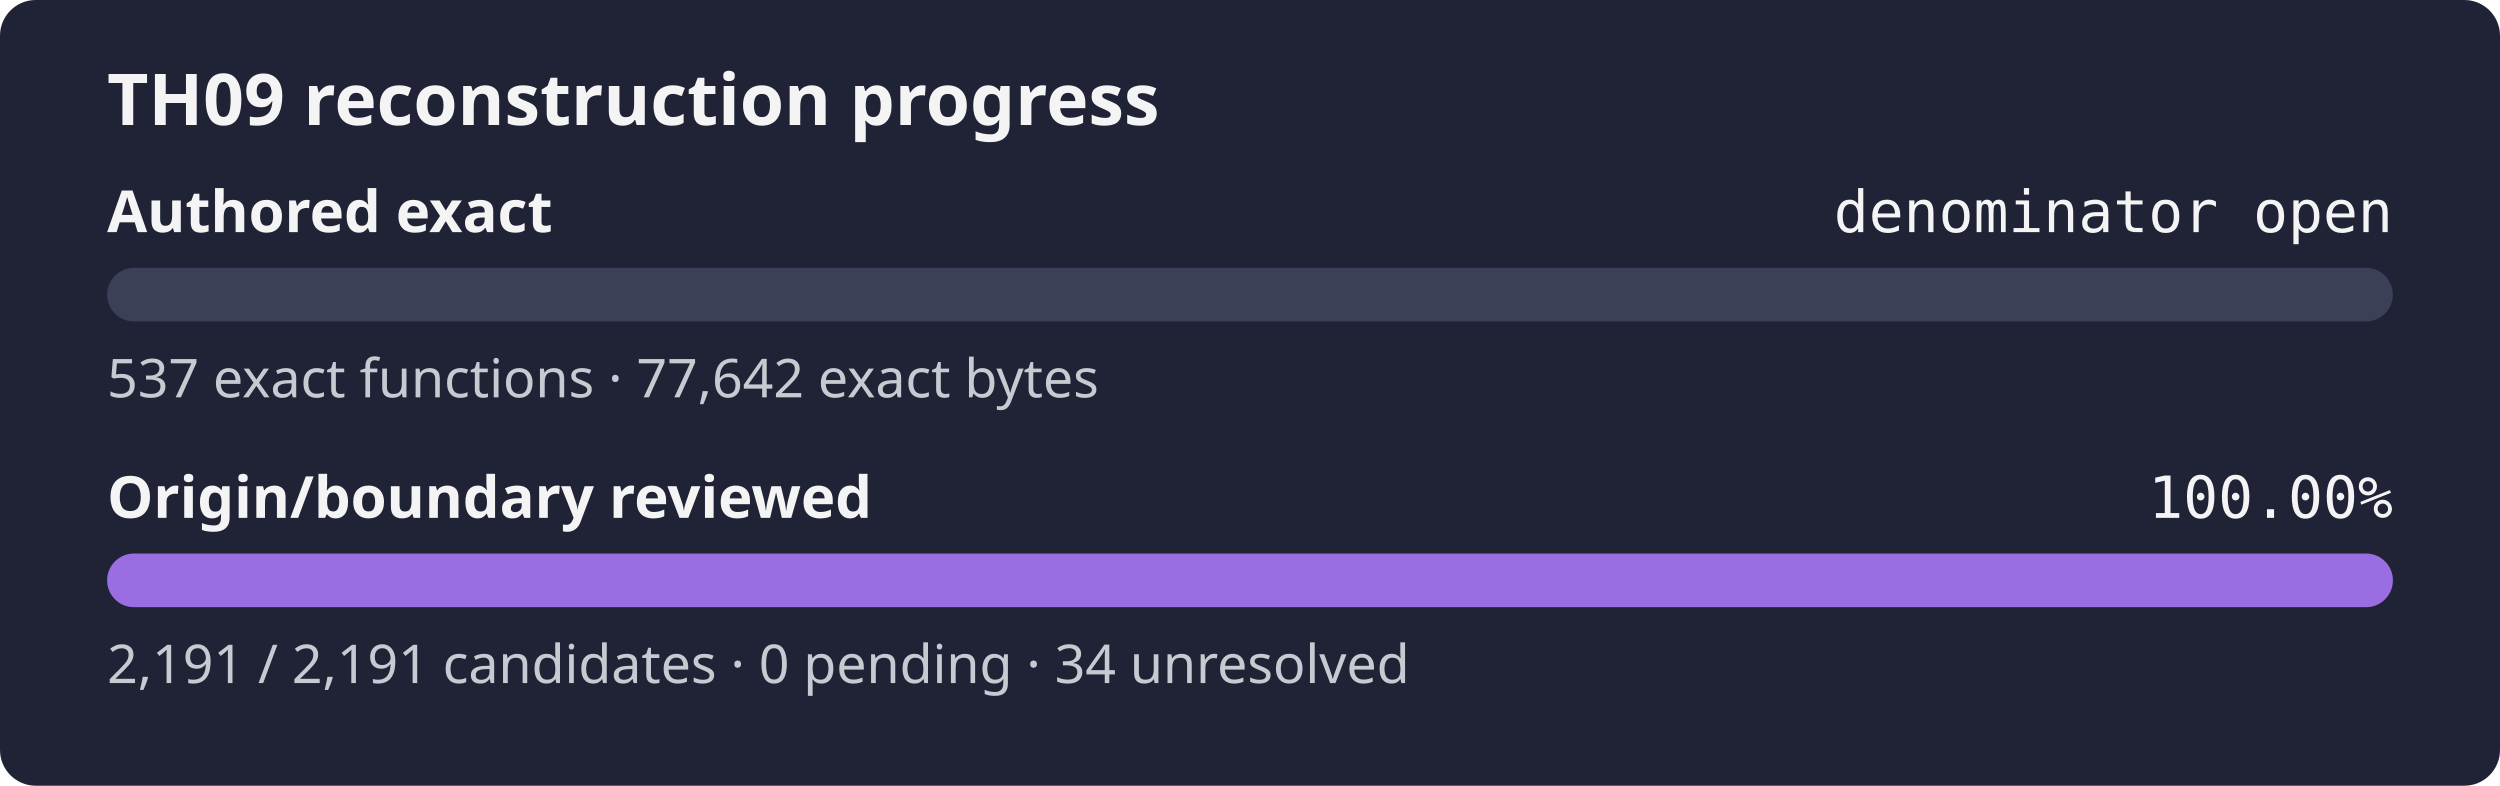
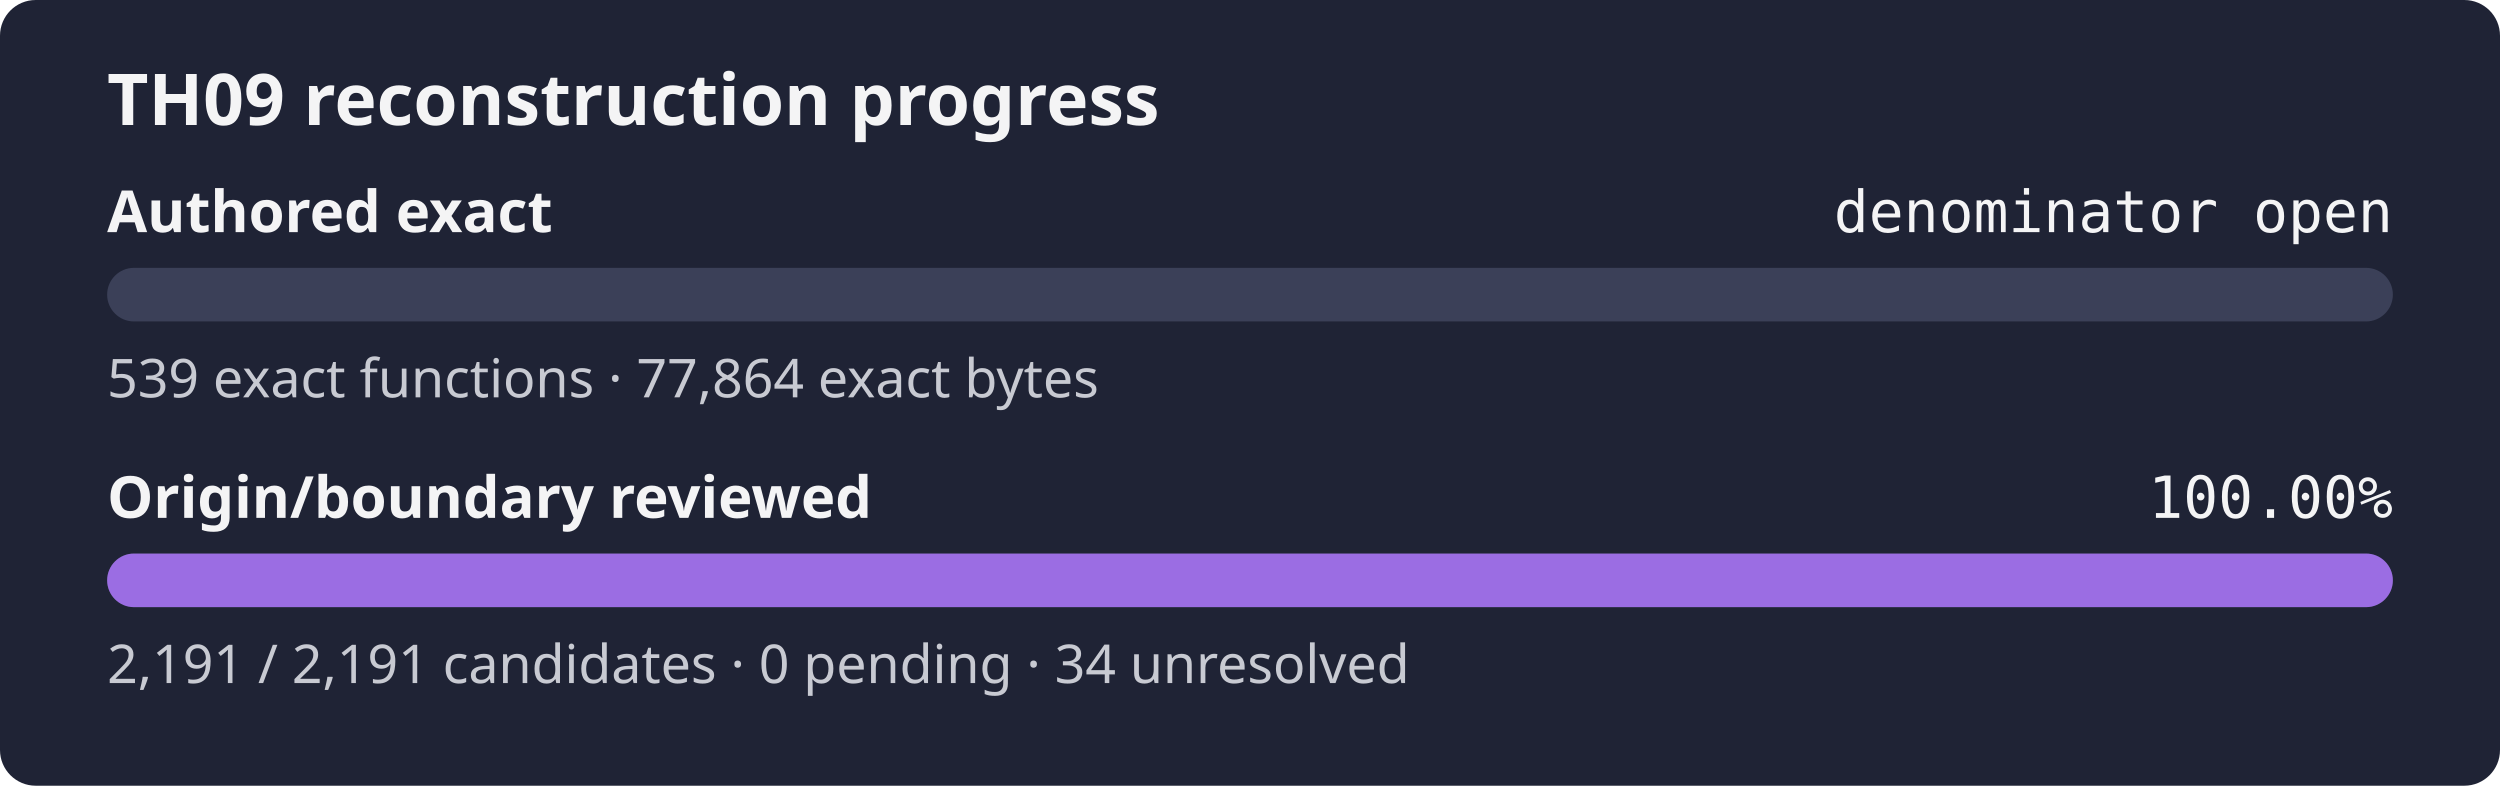
<svg xmlns="http://www.w3.org/2000/svg" width="560" height="176" role="img" aria-label="TH09 reconstruction progress: authored exact denominator open, origin review 100.00%">
  <rect width="560" height="176" rx="8" fill="#1f2335" />
  <text x="24" y="28" fill="#f4f4f5" font-family="sans-serif" font-size="16" font-weight="600">TH09 reconstruction progress</text>
  <text x="24" y="52" fill="#f4f4f5" font-family="sans-serif" font-size="13" font-weight="600">Authored exact</text>
  <text x="536" y="52" fill="#f4f4f5" text-anchor="end" font-family="monospace" font-size="13">denominator open</text>
  <rect x="24" y="60" width="512" height="12" rx="6" fill="#3b4058" />
  <rect x="24" y="60" width="0.00" height="12" rx="6" fill="#9b6de3" />
-   <text x="24" y="89" fill="#c8cad2" font-family="sans-serif" font-size="12">537 exact functions · 77,642 exact bytes</text>
+   <text x="24" y="89" fill="#c8cad2" font-family="sans-serif" font-size="12">539 exact functions · 77,864 exact bytes</text>
  <text x="24" y="116" fill="#f4f4f5" font-family="sans-serif" font-size="13" font-weight="600">Origin/boundary reviewed</text>
  <text x="536" y="116" fill="#f4f4f5" text-anchor="end" font-family="monospace" font-size="13">100.00%</text>
  <rect x="24" y="124" width="512" height="12" rx="6" fill="#3b4058" />
  <rect x="24" y="124" width="512.00" height="12" rx="6" fill="#9b6de3" />
  <text x="24" y="153" fill="#c8cad2" font-family="sans-serif" font-size="12">2,191 / 2,191 candidates · 0 pending · 34 unresolved</text>
</svg>
